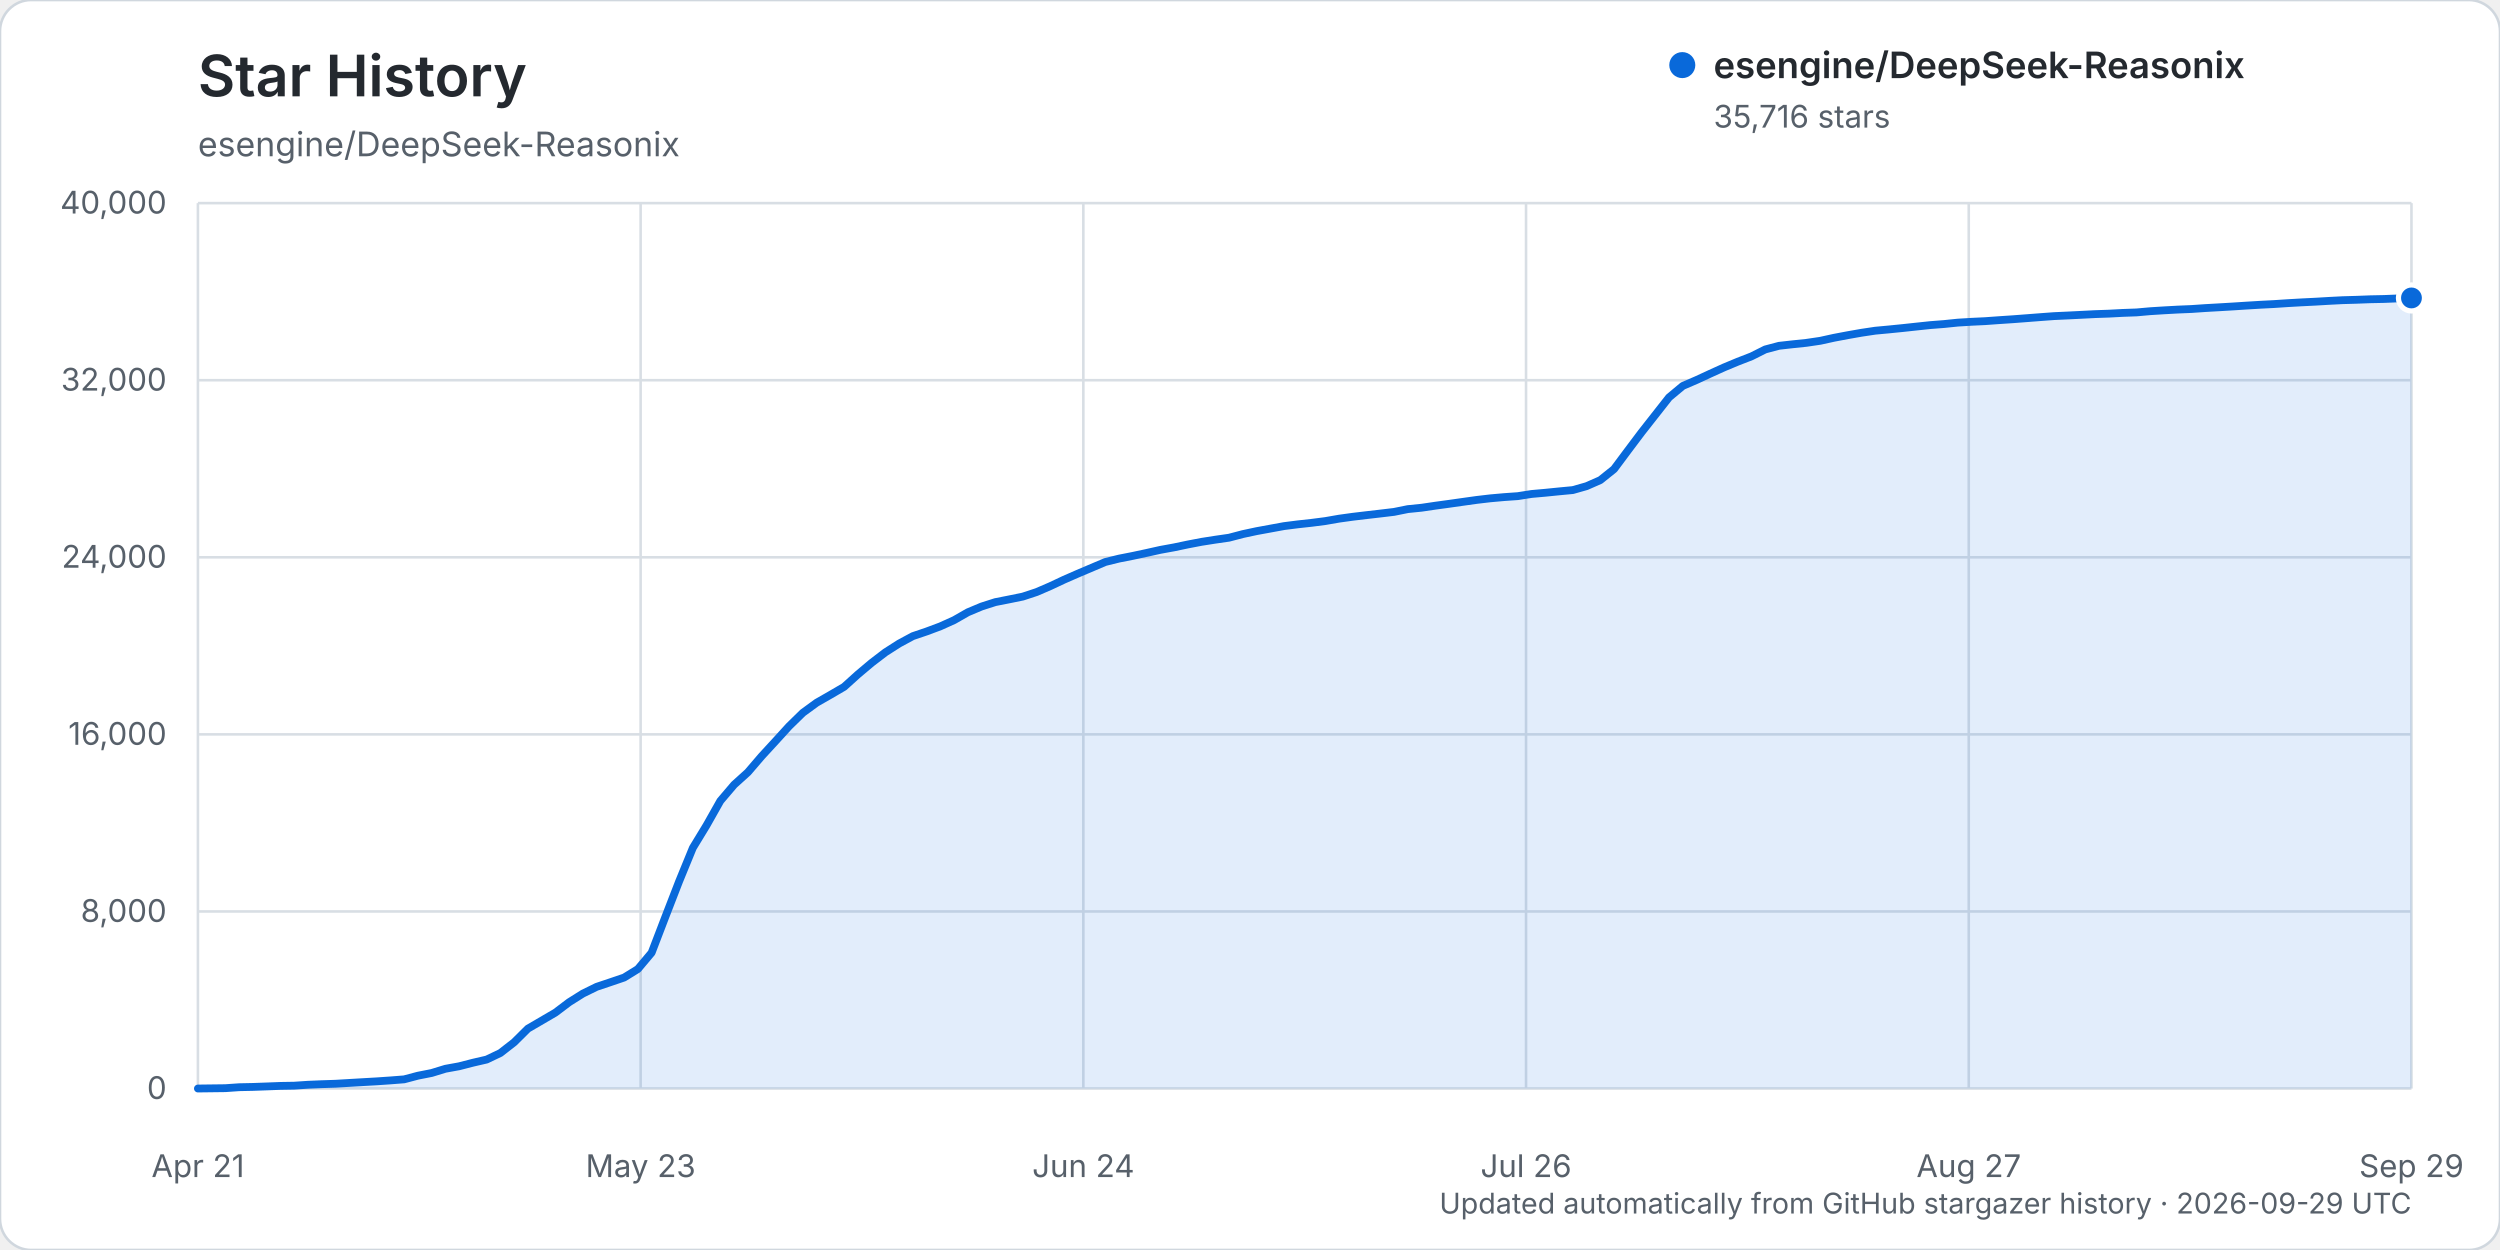
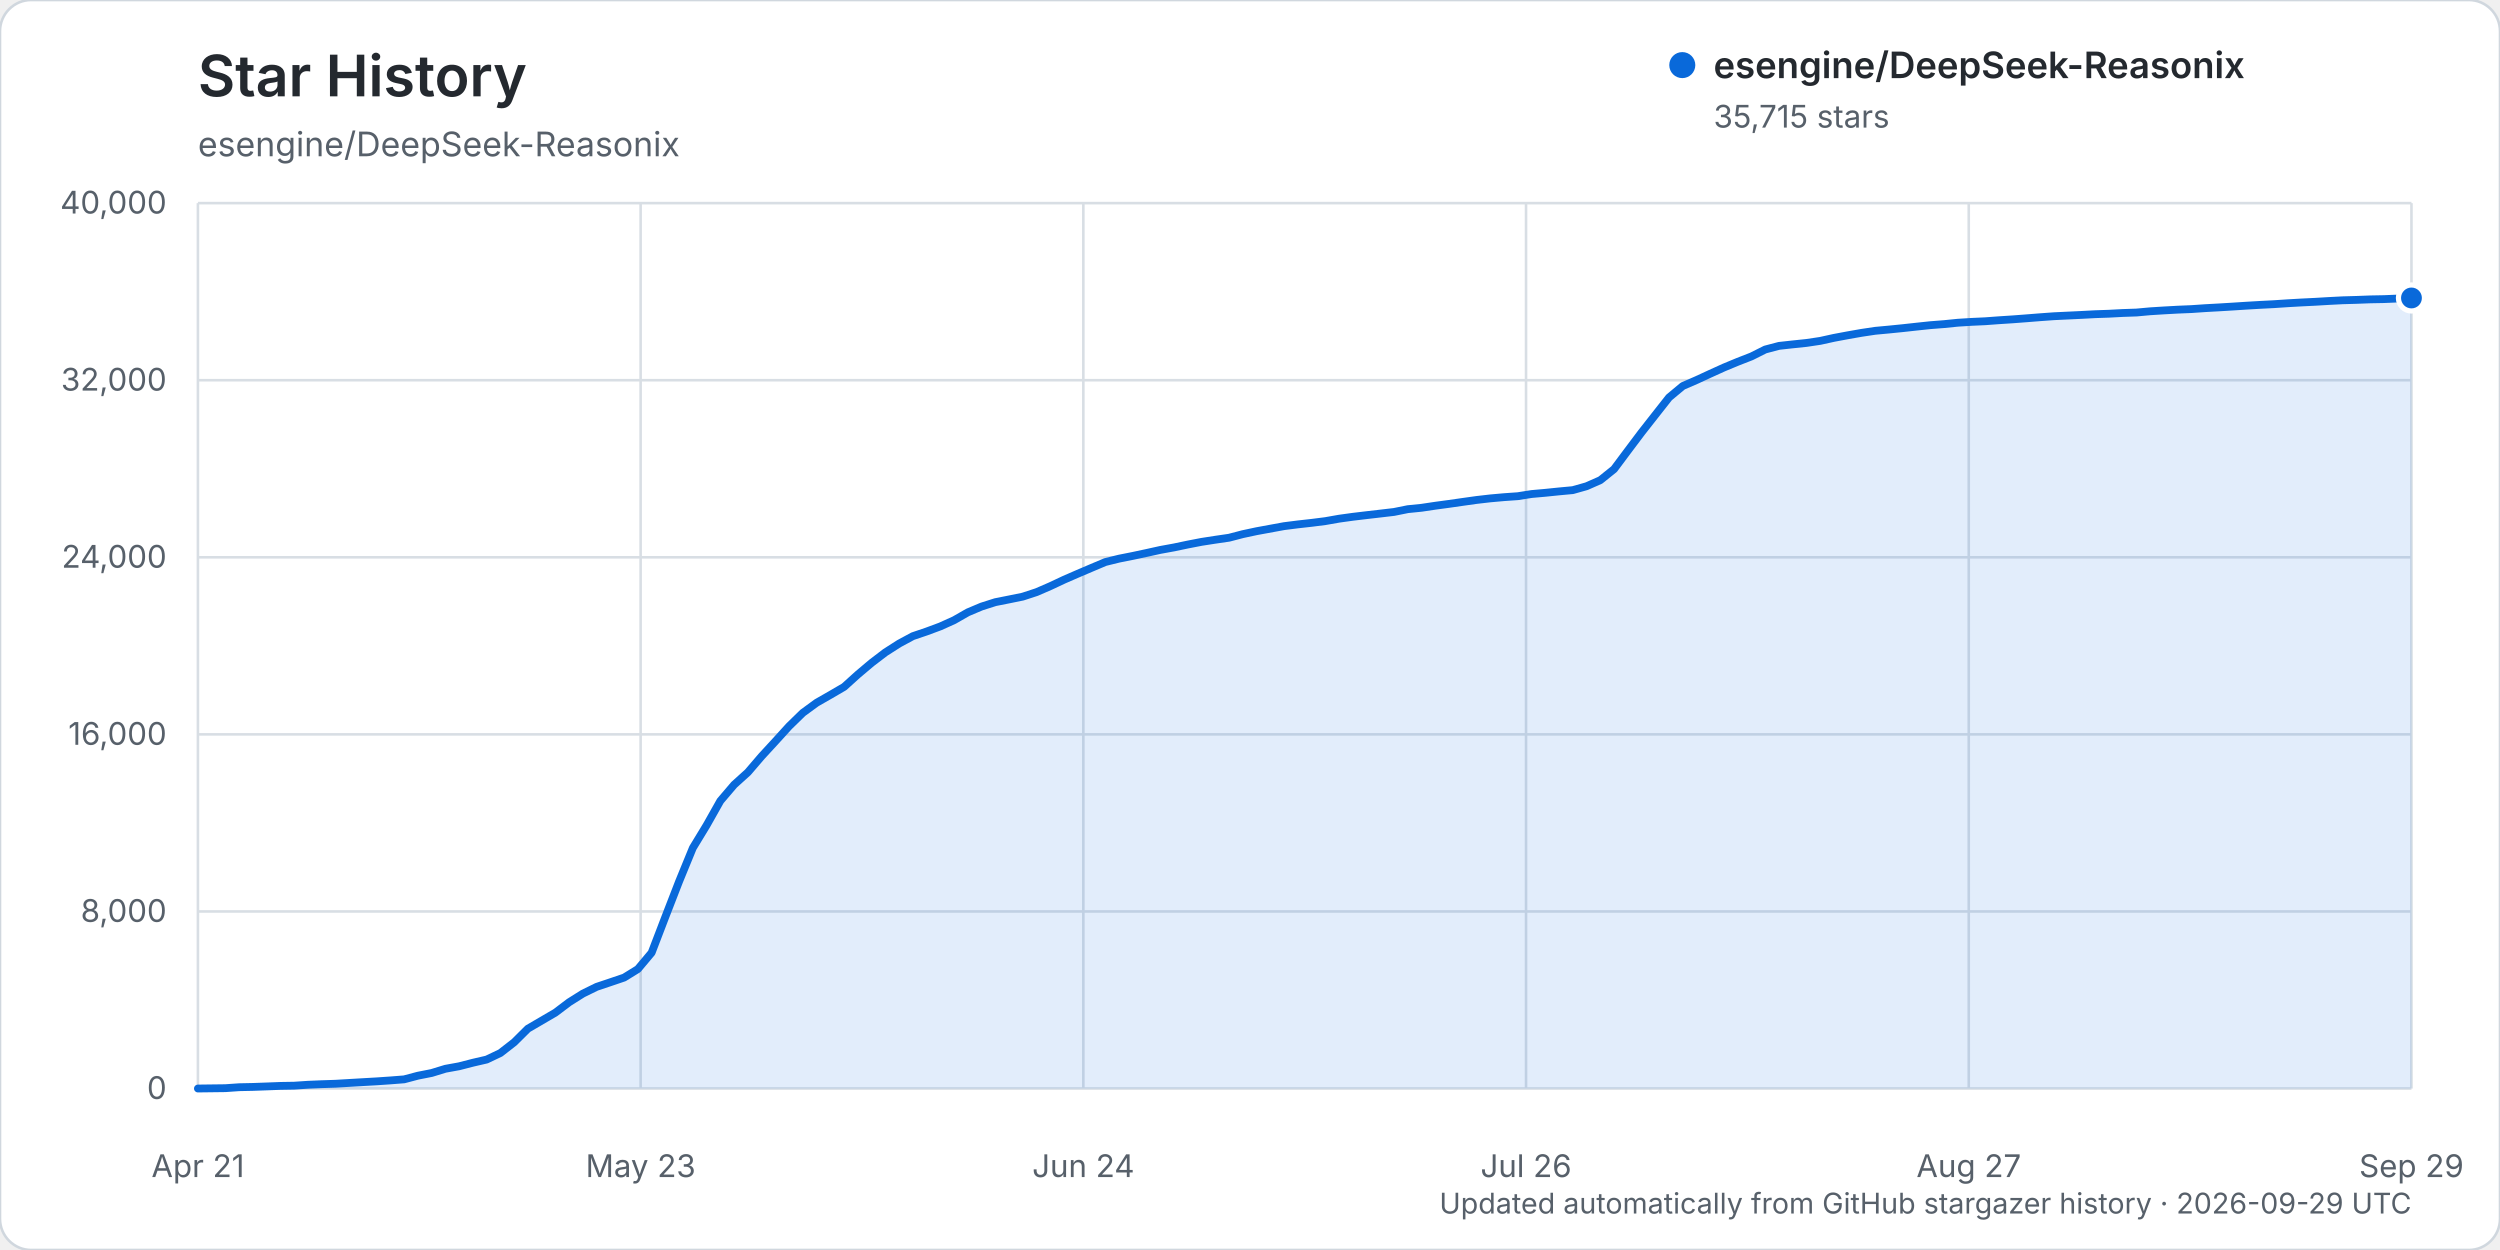
<svg xmlns="http://www.w3.org/2000/svg" width="960" height="480" viewBox="0 0 960 480" role="img" aria-labelledby="title description">
  <rect width="960" height="480" rx="12" fill="#ffffff" stroke="#d0d7de" />
  <text x="76" y="37" fill="#24292f" font-family="-apple-system, BlinkMacSystemFont, 'Segoe UI', sans-serif" font-size="22" font-weight="600">Star History</text>
  <text x="76" y="60" fill="#57606a" font-family="-apple-system, BlinkMacSystemFont, 'Segoe UI', sans-serif" font-size="13">esengine/DeepSeek-Reasonix</text>
  <g font-family="-apple-system, BlinkMacSystemFont, 'Segoe UI', sans-serif">
    <line x1="76" y1="418.00" x2="926" y2="418.00" stroke="#d8dee4" stroke-width="1" />
    <text x="64" y="422.00" text-anchor="end" fill="#57606a" font-size="12">0</text>
    <line x1="76" y1="350.00" x2="926" y2="350.00" stroke="#d8dee4" stroke-width="1" />
    <text x="64" y="354.00" text-anchor="end" fill="#57606a" font-size="12">8,000</text>
    <line x1="76" y1="282.00" x2="926" y2="282.00" stroke="#d8dee4" stroke-width="1" />
    <text x="64" y="286.00" text-anchor="end" fill="#57606a" font-size="12">16,000</text>
    <line x1="76" y1="214.00" x2="926" y2="214.00" stroke="#d8dee4" stroke-width="1" />
    <text x="64" y="218.00" text-anchor="end" fill="#57606a" font-size="12">24,000</text>
    <line x1="76" y1="146.00" x2="926" y2="146.00" stroke="#d8dee4" stroke-width="1" />
    <text x="64" y="150.00" text-anchor="end" fill="#57606a" font-size="12">32,000</text>
    <line x1="76" y1="78.00" x2="926" y2="78.00" stroke="#d8dee4" stroke-width="1" />
    <text x="64" y="82.00" text-anchor="end" fill="#57606a" font-size="12">40,000</text>
    <line x1="76.00" y1="78" x2="76.00" y2="418" stroke="#d8dee4" stroke-width="1" />
    <text x="76.00" y="452" text-anchor="middle" fill="#57606a" font-size="12">Apr 21</text>
    <line x1="246.00" y1="78" x2="246.00" y2="418" stroke="#d8dee4" stroke-width="1" />
    <text x="246.00" y="452" text-anchor="middle" fill="#57606a" font-size="12">May 23</text>
    <line x1="416.00" y1="78" x2="416.00" y2="418" stroke="#d8dee4" stroke-width="1" />
    <text x="416.00" y="452" text-anchor="middle" fill="#57606a" font-size="12">Jun 24</text>
    <line x1="586.00" y1="78" x2="586.00" y2="418" stroke="#d8dee4" stroke-width="1" />
    <text x="586.00" y="452" text-anchor="middle" fill="#57606a" font-size="12">Jul 26</text>
    <line x1="756.00" y1="78" x2="756.00" y2="418" stroke="#d8dee4" stroke-width="1" />
    <text x="756.00" y="452" text-anchor="middle" fill="#57606a" font-size="12">Aug 27</text>
    <line x1="926.00" y1="78" x2="926.00" y2="418" stroke="#d8dee4" stroke-width="1" />
    <text x="926.00" y="452" text-anchor="middle" fill="#57606a" font-size="12">Sep 29</text>
-     <path d="M76.00,417.99 L86.56,417.86 L91.84,417.49 L97.12,417.38 L102.40,417.19 L107.68,416.99 L112.96,416.90 L118.24,416.55 L123.52,416.33 L128.80,416.16 L134.07,415.85 L139.35,415.54 L144.63,415.24 L149.91,414.88 L155.19,414.47 L160.47,413.07 L165.75,412.03 L171.03,410.41 L176.31,409.45 L181.59,408.09 L186.87,406.87 L192.15,404.35 L197.43,400.24 L202.71,395.00 L207.99,391.92 L213.27,388.84 L218.55,384.85 L223.83,381.53 L229.11,378.94 L234.39,377.17 L239.66,375.38 L244.94,372.12 L250.22,365.84 L255.50,352.07 L260.78,338.45 L266.06,325.57 L271.34,316.89 L276.62,307.53 L281.90,301.33 L287.18,296.56 L292.46,290.40 L297.74,284.66 L303.02,278.86 L308.30,273.71 L313.58,269.85 L318.86,266.83 L324.14,263.75 L329.42,258.98 L334.70,254.54 L339.98,250.50 L345.25,247.13 L350.53,244.28 L355.81,242.49 L361.09,240.52 L366.37,238.14 L371.65,235.12 L376.93,232.90 L382.21,231.21 L387.49,230.17 L392.77,229.09 L398.05,227.35 L403.33,225.07 L408.61,222.59 L413.89,220.28 L419.17,218.04 L424.45,215.80 L429.73,214.50 L435.01,213.46 L440.29,212.33 L445.57,211.15 L450.84,210.19 L456.12,209.08 L461.40,208.07 L466.68,207.24 L471.96,206.48 L477.24,205.09 L482.52,203.96 L487.80,202.99 L493.08,202.02 L498.36,201.35 L503.64,200.77 L508.92,200.09 L514.20,199.17 L519.48,198.44 L524.76,197.81 L530.04,197.20 L535.32,196.57 L540.60,195.50 L545.88,194.97 L551.16,194.19 L556.43,193.47 L561.71,192.72 L566.99,191.98 L572.27,191.36 L577.55,190.89 L582.83,190.52 L588.11,189.69 L593.39,189.22 L598.67,188.69 L603.95,188.19 L609.23,186.69 L614.51,184.37 L619.79,180.14 L625.07,173.06 L630.35,166.04 L635.63,159.32 L640.91,152.60 L646.19,148.20 L651.47,145.92 L656.75,143.48 L662.02,141.09 L667.30,138.89 L672.58,136.84 L677.86,134.19 L683.14,132.79 L688.42,132.20 L693.70,131.65 L698.98,130.87 L704.26,129.71 L709.54,128.71 L714.82,127.78 L720.10,126.99 L725.38,126.50 L730.66,125.97 L735.94,125.40 L741.22,124.84 L746.50,124.43 L751.78,123.89 L757.06,123.57 L762.34,123.32 L767.61,122.94 L772.89,122.59 L778.17,122.19 L783.45,121.78 L788.73,121.39 L794.01,121.15 L799.29,120.89 L804.57,120.62 L809.85,120.44 L815.13,120.16 L820.41,119.97 L825.69,119.50 L830.97,119.17 L836.25,118.88 L841.53,118.66 L846.81,118.30 L852.09,118.00 L857.37,117.69 L862.65,117.35 L867.93,117.03 L873.20,116.76 L878.48,116.41 L883.76,116.11 L889.04,115.85 L894.32,115.54 L899.60,115.27 L904.88,115.12 L910.16,114.92 L915.44,114.81 L920.72,114.60 L926.00,114.41 L926.00,418.00 L76.00,418.00 Z" fill="#0969da" opacity="0.12" />
-     <path d="M76.00,417.99 L86.56,417.86 L91.84,417.49 L97.12,417.38 L102.40,417.19 L107.68,416.99 L112.96,416.90 L118.24,416.55 L123.52,416.33 L128.80,416.16 L134.07,415.85 L139.35,415.54 L144.63,415.24 L149.91,414.88 L155.19,414.47 L160.47,413.07 L165.75,412.03 L171.03,410.41 L176.31,409.45 L181.59,408.09 L186.87,406.87 L192.15,404.35 L197.43,400.24 L202.71,395.00 L207.99,391.92 L213.27,388.84 L218.55,384.85 L223.83,381.53 L229.11,378.94 L234.39,377.17 L239.66,375.38 L244.94,372.12 L250.22,365.84 L255.50,352.07 L260.78,338.45 L266.06,325.57 L271.34,316.89 L276.62,307.53 L281.90,301.33 L287.18,296.56 L292.46,290.40 L297.74,284.66 L303.02,278.86 L308.30,273.71 L313.58,269.85 L318.86,266.83 L324.14,263.75 L329.42,258.98 L334.70,254.54 L339.98,250.50 L345.25,247.13 L350.53,244.28 L355.81,242.49 L361.09,240.52 L366.37,238.14 L371.65,235.12 L376.93,232.90 L382.21,231.21 L387.49,230.17 L392.77,229.09 L398.05,227.35 L403.33,225.07 L408.61,222.59 L413.89,220.28 L419.17,218.04 L424.45,215.80 L429.73,214.50 L435.01,213.46 L440.29,212.33 L445.57,211.15 L450.84,210.19 L456.12,209.08 L461.40,208.07 L466.68,207.24 L471.96,206.48 L477.24,205.09 L482.52,203.96 L487.80,202.99 L493.08,202.02 L498.36,201.35 L503.64,200.77 L508.92,200.09 L514.20,199.17 L519.48,198.44 L524.76,197.81 L530.04,197.20 L535.32,196.57 L540.60,195.50 L545.88,194.97 L551.16,194.19 L556.43,193.47 L561.71,192.72 L566.99,191.98 L572.27,191.36 L577.55,190.89 L582.83,190.52 L588.11,189.69 L593.39,189.22 L598.67,188.69 L603.95,188.19 L609.23,186.69 L614.51,184.37 L619.79,180.14 L625.07,173.06 L630.35,166.04 L635.63,159.32 L640.91,152.60 L646.19,148.20 L651.47,145.92 L656.75,143.48 L662.02,141.09 L667.30,138.89 L672.58,136.84 L677.86,134.19 L683.14,132.79 L688.42,132.20 L693.70,131.65 L698.98,130.87 L704.26,129.71 L709.54,128.71 L714.82,127.78 L720.10,126.99 L725.38,126.50 L730.66,125.97 L735.94,125.40 L741.22,124.84 L746.50,124.43 L751.78,123.89 L757.06,123.57 L762.34,123.32 L767.61,122.94 L772.89,122.59 L778.17,122.19 L783.45,121.78 L788.73,121.39 L794.01,121.15 L799.29,120.89 L804.57,120.62 L809.85,120.44 L815.13,120.16 L820.41,119.97 L825.69,119.50 L830.97,119.17 L836.25,118.88 L841.53,118.66 L846.81,118.30 L852.09,118.00 L857.37,117.69 L862.65,117.35 L867.93,117.03 L873.20,116.76 L878.48,116.41 L883.76,116.11 L889.04,115.85 L894.32,115.54 L899.60,115.27 L904.88,115.12 L910.16,114.92 L915.44,114.81 L920.72,114.60 L926.00,114.41" fill="none" stroke="#0969da" stroke-width="3" stroke-linecap="round" stroke-linejoin="round" />
-     <circle cx="926.00" cy="114.41" r="5" fill="#0969da" stroke="#ffffff" stroke-width="2" />
+     <path d="M76.00,417.99 L86.56,417.86 L91.84,417.49 L97.12,417.38 L102.40,417.19 L107.68,416.99 L112.96,416.90 L118.24,416.55 L123.52,416.33 L128.80,416.16 L134.07,415.85 L139.35,415.54 L144.63,415.24 L149.91,414.88 L155.19,414.47 L160.47,413.07 L165.75,412.03 L171.03,410.41 L176.31,409.45 L181.59,408.09 L186.87,406.87 L192.15,404.36 L197.43,400.25 L202.71,395.01 L207.99,391.93 L213.27,388.85 L218.55,384.86 L223.83,381.54 L229.11,378.95 L234.39,377.18 L239.66,375.39 L244.94,372.13 L250.22,365.84 L255.50,352.07 L260.78,338.46 L266.06,325.59 L271.34,316.90 L276.62,307.53 L281.90,301.34 L287.18,296.57 L292.46,290.41 L297.74,284.67 L303.02,278.86 L308.30,273.72 L313.58,269.86 L318.86,266.84 L324.14,263.76 L329.42,258.99 L334.70,254.54 L339.98,250.51 L345.25,247.14 L350.53,244.29 L355.81,242.50 L361.09,240.54 L366.37,238.16 L371.65,235.14 L376.93,232.91 L382.21,231.23 L387.49,230.18 L392.77,229.10 L398.05,227.37 L403.33,225.08 L408.61,222.60 L413.89,220.30 L419.17,218.05 L424.45,215.82 L429.73,214.52 L435.01,213.47 L440.29,212.34 L445.57,211.17 L450.84,210.21 L456.12,209.10 L461.40,208.08 L466.68,207.26 L471.96,206.49 L477.24,205.11 L482.52,203.98 L487.80,203.01 L493.08,202.04 L498.36,201.37 L503.64,200.78 L508.92,200.11 L514.20,199.18 L519.48,198.45 L524.76,197.82 L530.04,197.21 L535.32,196.59 L540.60,195.52 L545.88,194.99 L551.16,194.20 L556.43,193.49 L561.71,192.73 L566.99,191.99 L572.27,191.38 L577.55,190.91 L582.83,190.54 L588.11,189.71 L593.39,189.24 L598.67,188.70 L603.95,188.21 L609.23,186.72 L614.51,184.39 L619.79,180.16 L625.07,173.09 L630.35,166.07 L635.63,159.34 L640.91,152.63 L646.19,148.23 L651.47,145.94 L656.75,143.50 L662.02,141.11 L667.30,138.92 L672.58,136.86 L677.86,134.21 L683.14,132.82 L688.42,132.24 L693.70,131.69 L698.98,130.90 L704.26,129.74 L709.54,128.75 L714.82,127.82 L720.10,127.03 L725.38,126.54 L730.66,126.01 L735.94,125.43 L741.22,124.87 L746.50,124.46 L751.78,123.93 L757.06,123.60 L762.34,123.36 L767.61,122.97 L772.89,122.63 L778.17,122.23 L783.45,121.81 L788.73,121.43 L794.01,121.18 L799.29,120.93 L804.57,120.65 L809.85,120.47 L815.13,120.19 L820.41,120.01 L825.69,119.53 L830.97,119.20 L836.25,118.91 L841.53,118.69 L846.81,118.33 L852.09,118.04 L857.37,117.72 L862.65,117.38 L867.93,117.07 L873.20,116.80 L878.48,116.45 L883.76,116.15 L889.04,115.89 L894.32,115.58 L899.60,115.31 L904.88,115.16 L910.16,114.96 L915.44,114.86 L920.72,114.64 L926.00,114.42 L926.00,418.00 L76.00,418.00 Z" fill="#0969da" opacity="0.12" />
+     <path d="M76.00,417.99 L86.56,417.86 L91.84,417.49 L97.12,417.38 L102.40,417.19 L107.68,416.99 L112.96,416.90 L118.24,416.55 L123.52,416.33 L128.80,416.16 L134.07,415.85 L139.35,415.54 L144.63,415.24 L149.91,414.88 L155.19,414.47 L160.47,413.07 L165.75,412.03 L171.03,410.41 L176.31,409.45 L181.59,408.09 L186.87,406.87 L192.15,404.36 L197.43,400.25 L202.71,395.01 L207.99,391.93 L213.27,388.85 L218.55,384.86 L223.83,381.54 L229.11,378.95 L234.39,377.18 L239.66,375.39 L244.94,372.13 L250.22,365.84 L255.50,352.07 L260.78,338.46 L266.06,325.59 L271.34,316.90 L276.62,307.53 L281.90,301.34 L287.18,296.57 L292.46,290.41 L297.74,284.67 L303.02,278.86 L308.30,273.72 L313.58,269.86 L318.86,266.84 L324.14,263.76 L329.42,258.99 L334.70,254.54 L339.98,250.51 L345.25,247.14 L350.53,244.29 L355.81,242.50 L361.09,240.54 L366.37,238.16 L371.65,235.14 L376.93,232.91 L382.21,231.23 L387.49,230.18 L392.77,229.10 L398.05,227.37 L403.33,225.08 L408.61,222.60 L413.89,220.30 L419.17,218.05 L424.45,215.82 L429.73,214.52 L435.01,213.47 L440.29,212.34 L445.57,211.17 L450.84,210.21 L456.12,209.10 L461.40,208.08 L466.68,207.26 L471.96,206.49 L477.24,205.11 L482.52,203.98 L487.80,203.01 L493.08,202.04 L498.36,201.37 L503.64,200.78 L508.92,200.11 L514.20,199.18 L519.48,198.45 L524.76,197.82 L530.04,197.21 L535.32,196.59 L540.60,195.52 L545.88,194.99 L551.16,194.20 L556.43,193.49 L561.71,192.73 L566.99,191.99 L572.27,191.38 L577.55,190.91 L582.83,190.54 L588.11,189.71 L593.39,189.24 L598.67,188.70 L603.95,188.21 L609.23,186.72 L614.51,184.39 L619.79,180.16 L625.07,173.09 L630.35,166.07 L635.63,159.34 L640.91,152.63 L646.19,148.23 L651.47,145.94 L656.75,143.50 L662.02,141.11 L667.30,138.92 L672.58,136.86 L677.86,134.21 L683.14,132.82 L688.42,132.24 L693.70,131.69 L698.98,130.90 L704.26,129.74 L709.54,128.75 L714.82,127.82 L720.10,127.03 L725.38,126.54 L730.66,126.01 L735.94,125.43 L741.22,124.87 L746.50,124.46 L751.78,123.93 L757.06,123.60 L762.34,123.36 L767.61,122.97 L772.89,122.63 L778.17,122.23 L783.45,121.81 L788.73,121.43 L794.01,121.18 L799.29,120.93 L804.57,120.65 L809.85,120.47 L815.13,120.19 L820.41,120.01 L825.69,119.53 L830.97,119.20 L836.25,118.91 L841.53,118.69 L846.81,118.33 L852.09,118.04 L857.37,117.72 L862.65,117.38 L867.93,117.07 L873.20,116.80 L878.48,116.45 L883.76,116.15 L889.04,115.89 L894.32,115.58 L899.60,115.31 L904.88,115.16 L910.16,114.96 L915.44,114.86 L920.72,114.64 L926.00,114.42" fill="none" stroke="#0969da" stroke-width="3" stroke-linecap="round" stroke-linejoin="round" />
+     <circle cx="926.00" cy="114.42" r="5" fill="#0969da" stroke="#ffffff" stroke-width="2" />
    <g transform="translate(646, 25)">
      <circle cx="0" cy="0" r="5" fill="#0969da" />
      <text x="12" y="5" fill="#24292f" font-size="14" font-weight="600">esengine/DeepSeek-Reasonix</text>
-       <text x="12" y="24" fill="#57606a" font-size="12">35,716 stars</text>
+       <text x="12" y="24" fill="#57606a" font-size="12">35,715 stars</text>
    </g>
    <text x="926" y="466" text-anchor="end" fill="#57606a" font-size="11">Updated automatically from GitHub stargazer history · 2026-09-29 UTC</text>
  </g>
</svg>
